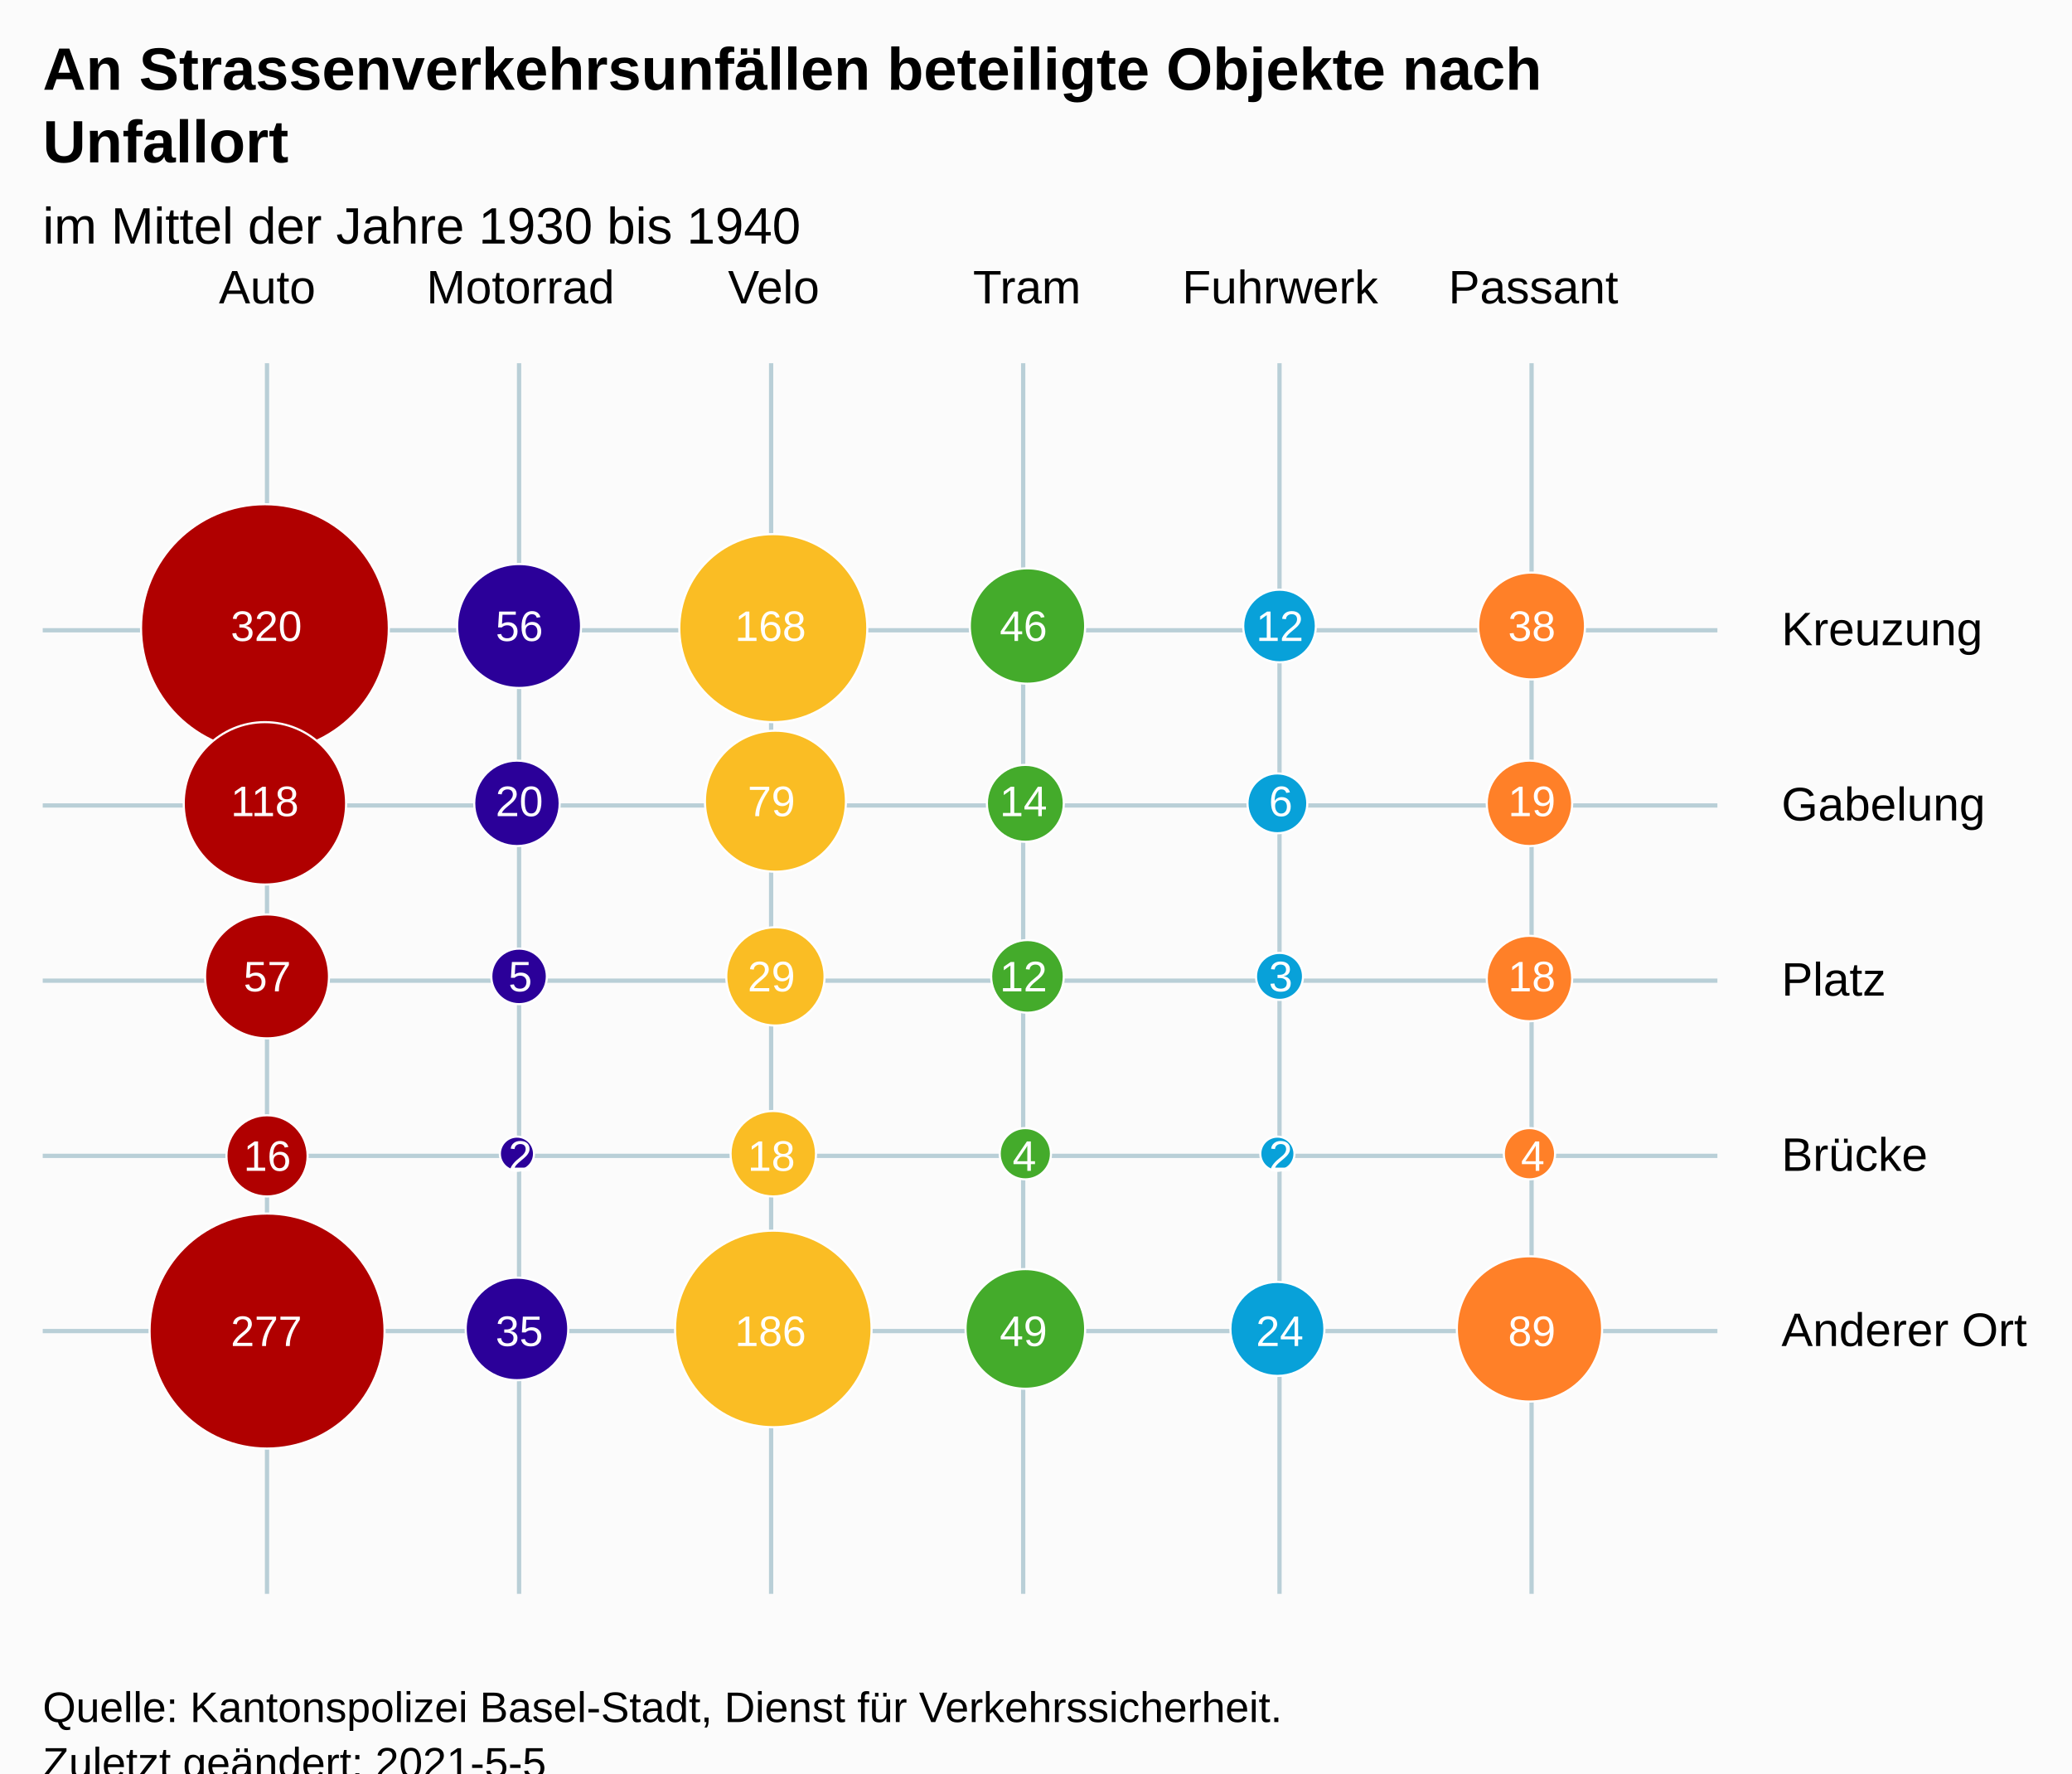
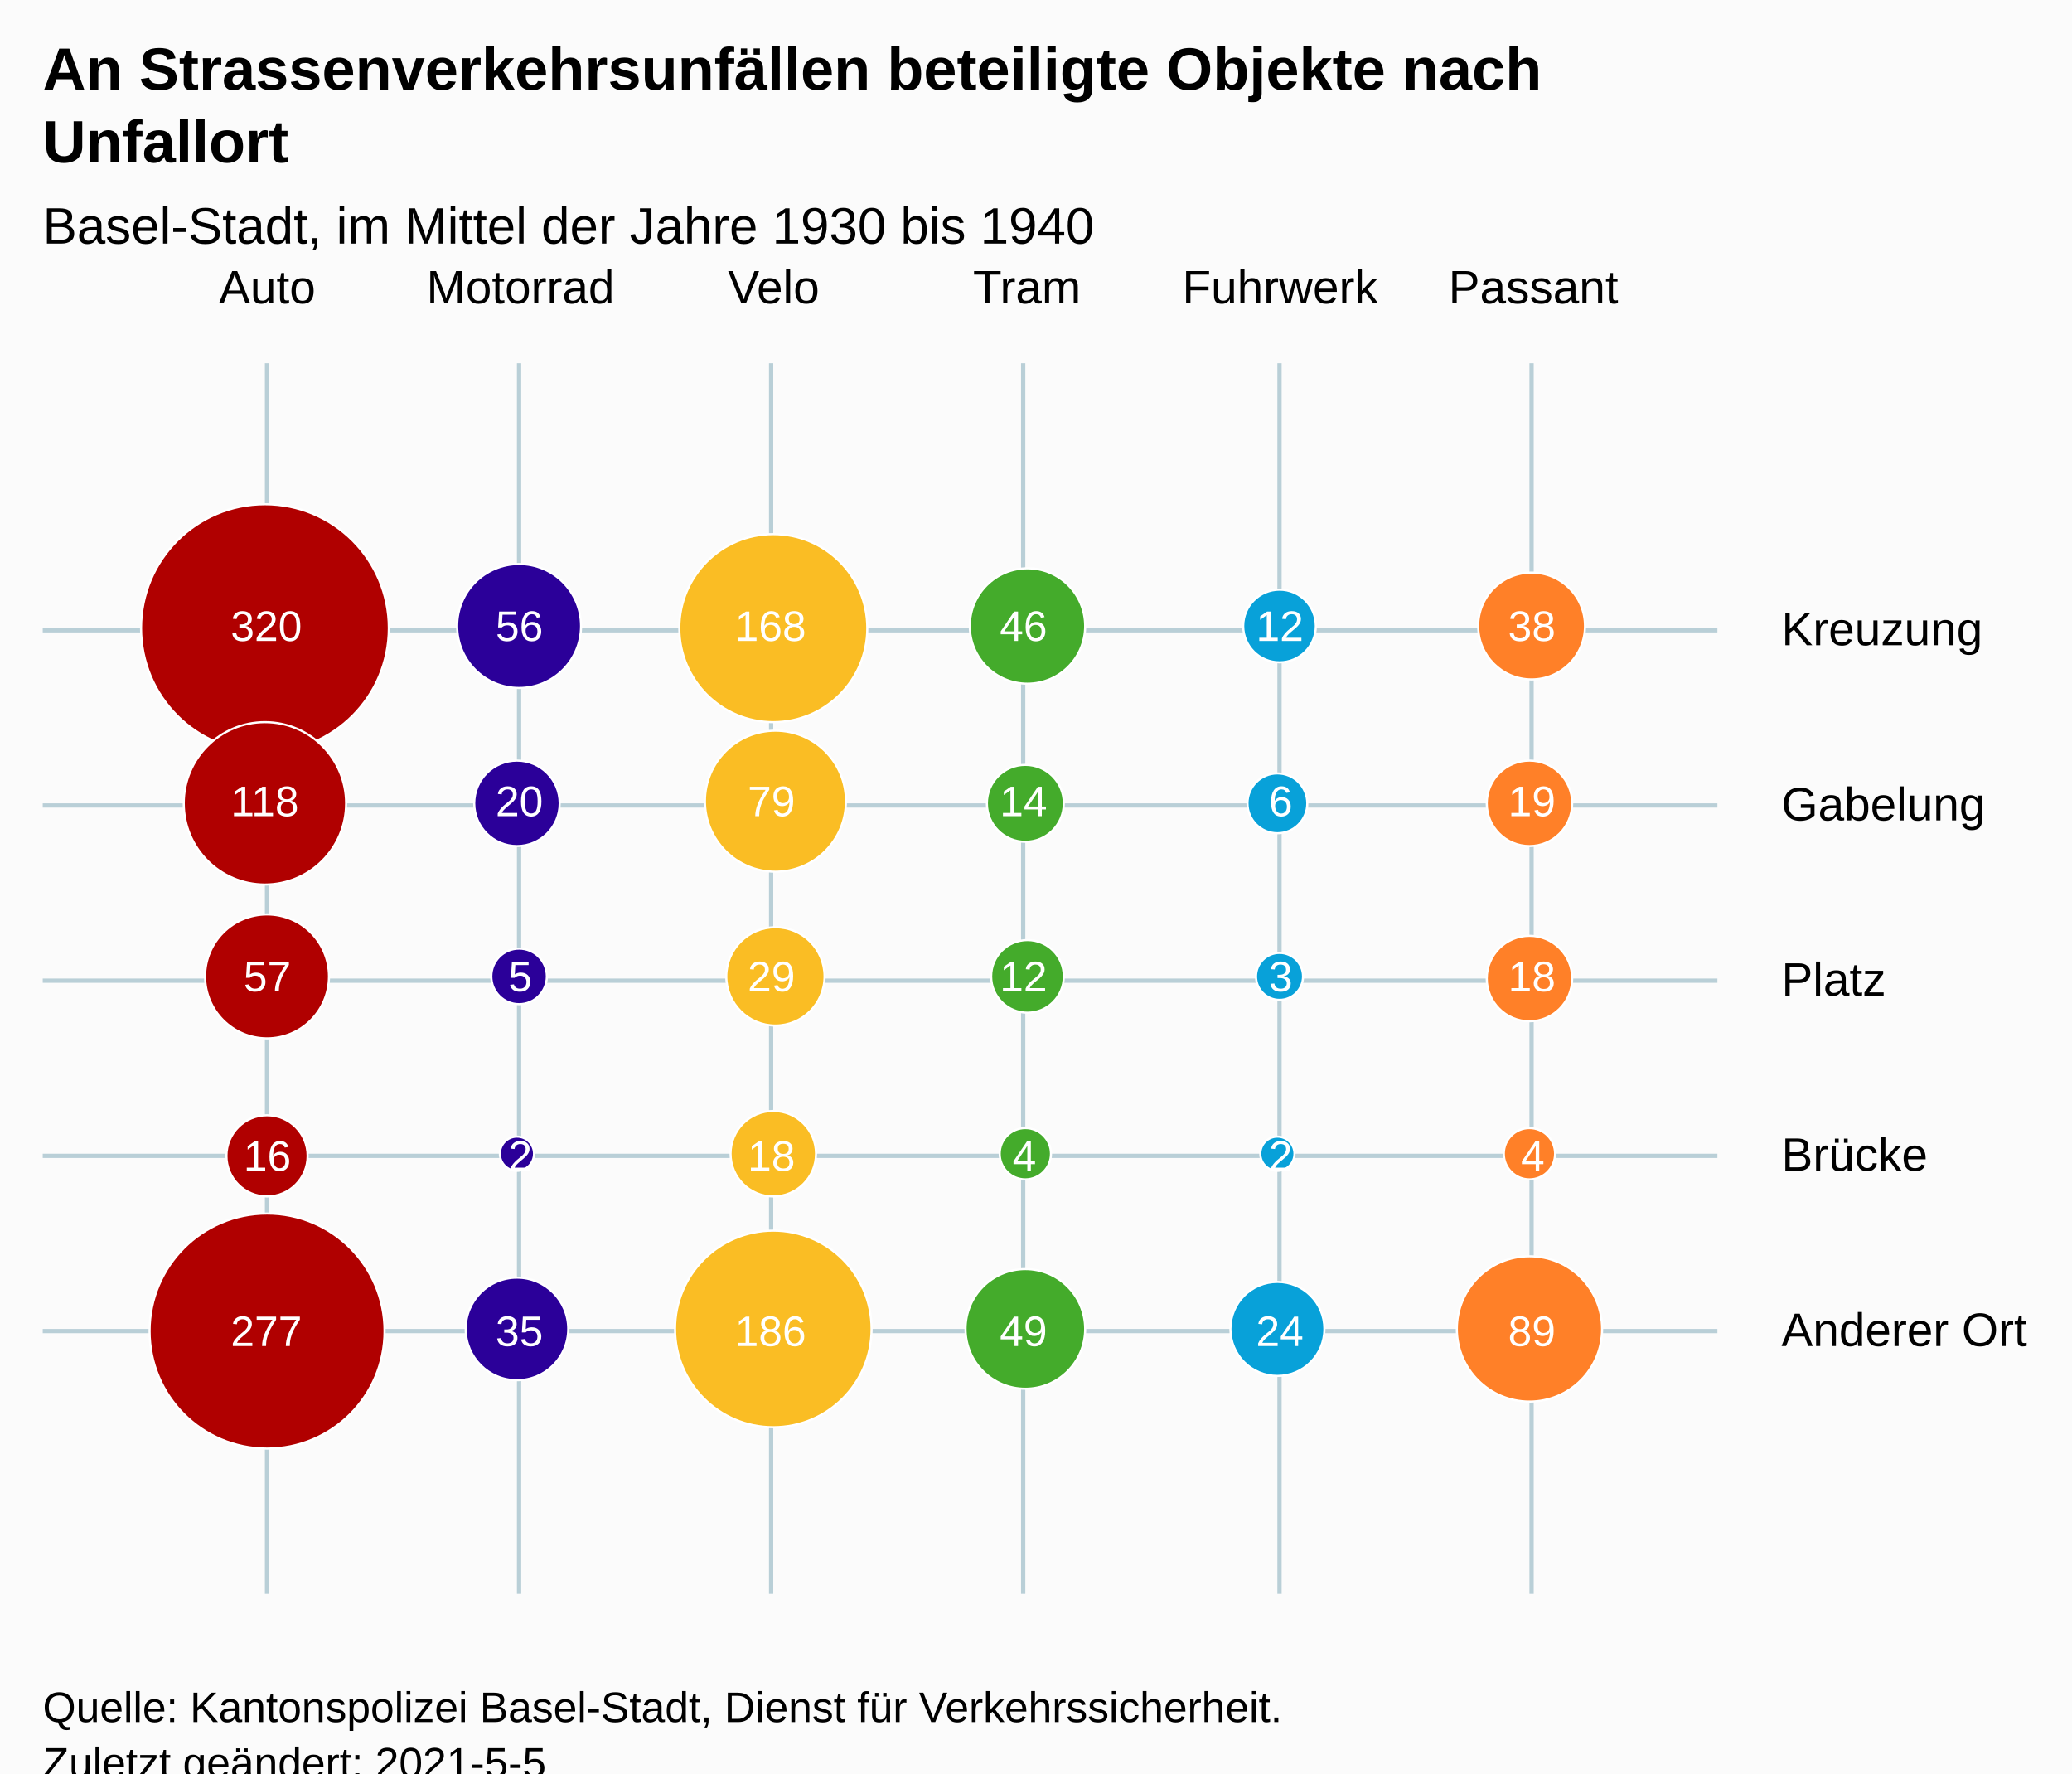
<svg xmlns="http://www.w3.org/2000/svg" version="1.1" class="highcharts-root" style="font-family:Arial;font-size:12px;" viewBox="0 0 485 415">
  <defs>
-     <clipPath id="highcharts-0t34jx7-37-">
+     <clipPath id="highcharts-wrlt939-37-">
      <rect x="0" y="0" width="392" height="288" fill="none" />
    </clipPath>
-     <clipPath id="highcharts-0t34jx7-68-">
+     <clipPath id="highcharts-wrlt939-68-">
      <rect x="0" y="0" width="392" height="288" fill="none" />
    </clipPath>
-     <clipPath id="highcharts-0t34jx7-69-">
+     <clipPath id="highcharts-wrlt939-69-">
      <rect x="10" y="85" width="392" height="288" fill="none" />
    </clipPath>
  </defs>
  <rect fill="#fbfbfb" class="highcharts-background" x="0" y="0" width="485" height="428" rx="0" ry="0" />
  <rect fill="none" class="highcharts-plot-background" x="10" y="85" width="392" height="288" />
  <g class="highcharts-pane-group" data-z-index="0" />
  <g class="highcharts-plot-lines-0" data-z-index="0">
    <path fill="none" class="highcharts-plot-line " stroke="#B9CFD7" stroke-width="1" stroke-dasharray="none" d="M 62.5 85 L 62.5 373" />
    <path fill="none" class="highcharts-plot-line " stroke="#B9CFD7" stroke-width="1" stroke-dasharray="none" d="M 121.5 85 L 121.5 373" />
    <path fill="none" class="highcharts-plot-line " stroke="#B9CFD7" stroke-width="1" stroke-dasharray="none" d="M 180.5 85 L 180.5 373" />
    <path fill="none" class="highcharts-plot-line " stroke="#B9CFD7" stroke-width="1" stroke-dasharray="none" d="M 239.5 85 L 239.5 373" />
    <path fill="none" class="highcharts-plot-line " stroke="#B9CFD7" stroke-width="1" stroke-dasharray="none" d="M 299.5 85 L 299.5 373" />
    <path fill="none" class="highcharts-plot-line " stroke="#B9CFD7" stroke-width="1" stroke-dasharray="none" d="M 358.5 85 L 358.5 373" />
  </g>
  <g class="highcharts-plot-lines-0" data-z-index="0">
    <path fill="none" class="highcharts-plot-line " stroke="#B9CFD7" stroke-width="1" stroke-dasharray="none" d="M 10 311.5 L 402 311.5" />
    <path fill="none" class="highcharts-plot-line " stroke="#B9CFD7" stroke-width="1" stroke-dasharray="none" d="M 10 270.5 L 402 270.5" />
    <path fill="none" class="highcharts-plot-line " stroke="#B9CFD7" stroke-width="1" stroke-dasharray="none" d="M 10 229.5 L 402 229.5" />
    <path fill="none" class="highcharts-plot-line " stroke="#B9CFD7" stroke-width="1" stroke-dasharray="none" d="M 10 188.5 L 402 188.5" />
    <path fill="none" class="highcharts-plot-line " stroke="#B9CFD7" stroke-width="1" stroke-dasharray="none" d="M 10 147.5 L 402 147.5" />
  </g>
  <g class="highcharts-grid highcharts-xaxis-grid" data-z-index="1">
    <path fill="none" data-z-index="1" class="highcharts-grid-line" d="M 91.5 85 L 91.5 373" opacity="1" />
    <path fill="none" data-z-index="1" class="highcharts-grid-line" d="M 150.5 85 L 150.5 373" opacity="1" />
    <path fill="none" data-z-index="1" class="highcharts-grid-line" d="M 210.5 85 L 210.5 373" opacity="1" />
    <path fill="none" data-z-index="1" class="highcharts-grid-line" d="M 269.5 85 L 269.5 373" opacity="1" />
    <path fill="none" data-z-index="1" class="highcharts-grid-line" d="M 328.5 85 L 328.5 373" opacity="1" />
    <path fill="none" data-z-index="1" class="highcharts-grid-line" d="M 388.5 85 L 388.5 373" opacity="1" />
  </g>
  <g class="highcharts-grid highcharts-yaxis-grid" data-z-index="1">
    <path fill="none" data-z-index="1" class="highcharts-grid-line" d="M 10 332.5 L 402 332.5" opacity="1" />
    <path fill="none" data-z-index="1" class="highcharts-grid-line" d="M 10 291.5 L 402 291.5" opacity="1" />
    <path fill="none" data-z-index="1" class="highcharts-grid-line" d="M 10 250.5 L 402 250.5" opacity="1" />
    <path fill="none" data-z-index="1" class="highcharts-grid-line" d="M 10 208.5 L 402 208.5" opacity="1" />
    <path fill="none" data-z-index="1" class="highcharts-grid-line" d="M 10 167.5 L 402 167.5" opacity="1" />
    <path fill="none" data-z-index="1" class="highcharts-grid-line" d="M 10 126.5 L 402 126.5" opacity="1" />
    <path fill="none" data-z-index="1" class="highcharts-grid-line" d="M 10 85.5 L 402 85.5" opacity="1" />
    <path fill="none" data-z-index="1" class="highcharts-grid-line" d="M 10 373.5 L 402 373.5" opacity="1" />
  </g>
  <rect fill="none" class="highcharts-plot-border" data-z-index="1" x="10" y="85" width="392" height="288" />
  <g class="highcharts-axis highcharts-xaxis" data-z-index="2">
    <path fill="none" class="highcharts-axis-line" data-z-index="7" d="M 10 85 L 402 85" />
  </g>
  <g class="highcharts-axis highcharts-yaxis" data-z-index="2">
    <path fill="none" class="highcharts-axis-line" data-z-index="7" d="M 402 85 L 402 373" />
  </g>
  <g class="highcharts-series-group" data-z-index="3">
-     <g class="highcharts-series highcharts-series-0 highcharts-bubble-series highcharts-color-0" data-z-index="0.1" opacity="1" transform="translate(10,85) scale(1 1)" clip-path="url(#highcharts-0t34jx7-68-)">
+     <g class="highcharts-series highcharts-series-0 highcharts-bubble-series highcharts-color-0" data-z-index="0.1" opacity="1" transform="translate(10,85) scale(1 1)" clip-path="url(#highcharts-wrlt939-68-)">
      <path fill="rgb(176, 0, 0)" d="M 52 91 A 29 29 0 1 1 52.029 91 Z" stroke="white" stroke-width="0.5" opacity="1" class="highcharts-point highcharts-color-0" />
      <path fill="rgb(176, 0, 0)" d="M 52 122 A 19 19 0 1 1 52.019 122 Z" stroke="white" stroke-width="0.5" opacity="1" class="highcharts-point highcharts-color-0" />
      <path fill="rgb(176, 0, 0)" d="M 52.5 158 A 14.5 14.5 0 1 1 52.514 158 Z" stroke="white" stroke-width="0.5" opacity="1" class="highcharts-point highcharts-color-0" />
      <path fill="rgb(176, 0, 0)" d="M 52.5 195 A 9.5 9.5 0 1 1 52.509 195 Z" stroke="white" stroke-width="0.5" opacity="1" class="highcharts-point highcharts-color-0" />
      <path fill="rgb(176, 0, 0)" d="M 52.5 254 A 27.5 27.5 0 1 1 52.527 254 Z" stroke="white" stroke-width="0.5" opacity="1" class="highcharts-point highcharts-color-0" />
      <path fill="rgb(43, 0, 153)" d="M 111.5 76 A 14.5 14.5 0 1 1 111.514 76 Z" stroke="white" stroke-width="0.5" opacity="1" class="highcharts-point highcharts-color-0" />
      <path fill="rgb(43, 0, 153)" d="M 111 113 A 10 10 0 1 1 111.01 113 Z" stroke="white" stroke-width="0.5" opacity="1" class="highcharts-point highcharts-color-0" />
      <path fill="rgb(43, 0, 153)" d="M 111.5 150 A 6.5 6.5 0 1 1 111.506 150 Z" stroke="white" stroke-width="0.5" opacity="1" class="highcharts-point highcharts-color-0" />
      <path fill="rgb(43, 0, 153)" d="M 111 189 A 4 4 0 1 1 111.004 189 Z" stroke="white" stroke-width="0.5" opacity="1" class="highcharts-point highcharts-color-0" />
      <path fill="rgb(43, 0, 153)" d="M 111 238 A 12 12 0 1 1 111.012 238 Z" stroke="white" stroke-width="0.5" opacity="1" class="highcharts-point highcharts-color-0" />
      <path fill="rgb(250, 189, 36)" d="M 171 84 A 22 22 0 1 1 171.022 84 Z" stroke="white" stroke-width="0.5" opacity="1" class="highcharts-point highcharts-color-0" />
      <path fill="rgb(250, 189, 36)" d="M 171.5 119 A 16.5 16.5 0 1 1 171.516 119 Z" stroke="white" stroke-width="0.5" opacity="1" class="highcharts-point highcharts-color-0" />
      <path fill="rgb(250, 189, 36)" d="M 171.5 155 A 11.5 11.5 0 1 1 171.511 155 Z" stroke="white" stroke-width="0.5" opacity="1" class="highcharts-point highcharts-color-0" />
      <path fill="rgb(250, 189, 36)" d="M 171 195 A 10 10 0 1 1 171.01 195 Z" stroke="white" stroke-width="0.5" opacity="1" class="highcharts-point highcharts-color-0" />
      <path fill="rgb(250, 189, 36)" d="M 171 249 A 23 23 0 1 1 171.023 249 Z" stroke="white" stroke-width="0.5" opacity="1" class="highcharts-point highcharts-color-0" />
      <path fill="rgb(68, 171, 43)" d="M 230.5 75 A 13.5 13.5 0 1 1 230.513 75 Z" stroke="white" stroke-width="0.5" opacity="1" class="highcharts-point highcharts-color-0" />
      <path fill="rgb(68, 171, 43)" d="M 230 112 A 9 9 0 1 1 230.009 112 Z" stroke="white" stroke-width="0.5" opacity="1" class="highcharts-point highcharts-color-0" />
      <path fill="rgb(68, 171, 43)" d="M 230.5 152 A 8.5 8.5 0 1 1 230.508 152 Z" stroke="white" stroke-width="0.5" opacity="1" class="highcharts-point highcharts-color-0" />
      <path fill="rgb(68, 171, 43)" d="M 230 191 A 6 6 0 1 1 230.006 191 Z" stroke="white" stroke-width="0.5" opacity="1" class="highcharts-point highcharts-color-0" />
      <path fill="rgb(68, 171, 43)" d="M 230 240 A 14 14 0 1 1 230.014 240 Z" stroke="white" stroke-width="0.5" opacity="1" class="highcharts-point highcharts-color-0" />
      <path fill="rgb(8, 161, 217)" d="M 289.5 70 A 8.5 8.5 0 1 1 289.508 70 Z" stroke="white" stroke-width="0.5" opacity="1" class="highcharts-point highcharts-color-0" />
      <path fill="rgb(8, 161, 217)" d="M 289 110 A 7 7 0 1 1 289.007 110 Z" stroke="white" stroke-width="0.5" opacity="1" class="highcharts-point highcharts-color-0" />
      <path fill="rgb(8, 161, 217)" d="M 289.5 149 A 5.5 5.5 0 1 1 289.505 149 Z" stroke="white" stroke-width="0.5" opacity="1" class="highcharts-point highcharts-color-0" />
      <path fill="rgb(8, 161, 217)" d="M 289 189 A 4 4 0 1 1 289.004 189 Z" stroke="white" stroke-width="0.5" opacity="1" class="highcharts-point highcharts-color-0" />
      <path fill="rgb(8, 161, 217)" d="M 289 237 A 11 11 0 1 1 289.011 237 Z" stroke="white" stroke-width="0.5" opacity="1" class="highcharts-point highcharts-color-0" />
      <path fill="rgb(255, 128, 40)" d="M 348.5 74 A 12.5 12.5 0 1 1 348.512 74 Z" stroke="white" stroke-width="0.5" opacity="1" class="highcharts-point highcharts-color-0" />
      <path fill="rgb(255, 128, 40)" d="M 348 113 A 10 10 0 1 1 348.01 113 Z" stroke="white" stroke-width="0.5" opacity="1" class="highcharts-point highcharts-color-0" />
      <path fill="rgb(255, 128, 40)" d="M 348 154 A 10 10 0 1 1 348.01 154 Z" stroke="white" stroke-width="0.5" opacity="1" class="highcharts-point highcharts-color-0" />
      <path fill="rgb(255, 128, 40)" d="M 348 191 A 6 6 0 1 1 348.006 191 Z" stroke="white" stroke-width="0.5" opacity="1" class="highcharts-point highcharts-color-0" />
      <path fill="rgb(255, 128, 40)" d="M 348 243 A 17 17 0 1 1 348.017 243 Z" stroke="white" stroke-width="0.5" opacity="1" class="highcharts-point highcharts-color-0" />
    </g>
    <g class="highcharts-markers highcharts-series-0 highcharts-bubble-series highcharts-color-0" data-z-index="0.1" opacity="1" transform="translate(10,85) scale(1 1)" clip-path="none" />
  </g>
  <text x="10" text-anchor="start" class="highcharts-title" data-z-index="4" style="color:#000000;font-size:14px;font-weight:bold;font-family:Arial;fill:#000000;" y="21">
    <tspan>An Strassenverkehrsunfällen beteiligte Objekte nach</tspan>
    <tspan dy="17" x="10">Unfallort</tspan>
  </text>
  <text x="10" text-anchor="start" class="highcharts-subtitle" data-z-index="4" style="color:#000000;font-size:12px;font-weight:normal;font-family:Arial;fill:#000000;" y="57">
-     <tspan>im Mittel der Jahre 1930 bis 1940</tspan>
+     <tspan>Basel-Stadt, im Mittel der Jahre 1930 bis 1940</tspan>
  </text>
  <text x="10" text-anchor="start" class="highcharts-caption" data-z-index="4" style="color:#666666;fill:#666666;" y="385" />
  <g class="highcharts-data-labels highcharts-series-0 highcharts-bubble-series highcharts-color-0" data-z-index="6" opacity="1" transform="translate(10,85) scale(1 1)">
    <g class="highcharts-label highcharts-data-label highcharts-data-label-color-0" data-z-index="1" style="text-shadow:none;" transform="translate(44,55)">
      <text x="0" data-z-index="1" y="10" style="color:white;font-size:10px;font-weight:normal;fill:white;">320</text>
    </g>
    <g class="highcharts-label highcharts-data-label highcharts-data-label-color-0" data-z-index="1" style="text-shadow:none;" transform="translate(44,96)">
      <text x="0" data-z-index="1" y="10" style="color:white;font-size:10px;font-weight:normal;fill:white;">118</text>
    </g>
    <g class="highcharts-label highcharts-data-label highcharts-data-label-color-0" data-z-index="1" style="text-shadow:none;" transform="translate(47,137)">
      <text x="0" data-z-index="1" y="10" style="color:white;font-size:10px;font-weight:normal;fill:white;">57</text>
    </g>
    <g class="highcharts-label highcharts-data-label highcharts-data-label-color-0" data-z-index="1" style="text-shadow:none;" transform="translate(47,179)">
      <text x="0" data-z-index="1" y="10" style="color:white;font-size:10px;font-weight:normal;fill:white;">16</text>
    </g>
    <g class="highcharts-label highcharts-data-label highcharts-data-label-color-0" data-z-index="1" style="text-shadow:none;" transform="translate(44,220)">
      <text x="0" data-z-index="1" y="10" style="color:white;font-size:10px;font-weight:normal;fill:white;">277</text>
    </g>
    <g class="highcharts-label highcharts-data-label highcharts-data-label-color-0" data-z-index="1" style="text-shadow:none;" transform="translate(106,55)">
      <text x="0" data-z-index="1" y="10" style="color:white;font-size:10px;font-weight:normal;fill:white;">56</text>
    </g>
    <g class="highcharts-label highcharts-data-label highcharts-data-label-color-0" data-z-index="1" style="text-shadow:none;" transform="translate(106,96)">
      <text x="0" data-z-index="1" y="10" style="color:white;font-size:10px;font-weight:normal;fill:white;">20</text>
    </g>
    <g class="highcharts-label highcharts-data-label highcharts-data-label-color-0" data-z-index="1" style="text-shadow:none;" transform="translate(109,137)">
      <text x="0" data-z-index="1" y="10" style="color:white;font-size:10px;font-weight:normal;fill:white;">5</text>
    </g>
    <g class="highcharts-label highcharts-data-label highcharts-data-label-color-0" data-z-index="1" style="text-shadow:none;" transform="translate(109,179)">
      <text x="0" data-z-index="1" y="10" style="color:white;font-size:10px;font-weight:normal;fill:white;">2</text>
    </g>
    <g class="highcharts-label highcharts-data-label highcharts-data-label-color-0" data-z-index="1" style="text-shadow:none;" transform="translate(106,220)">
      <text x="0" data-z-index="1" y="10" style="color:white;font-size:10px;font-weight:normal;fill:white;">35</text>
    </g>
    <g class="highcharts-label highcharts-data-label highcharts-data-label-color-0" data-z-index="1" style="text-shadow:none;" transform="translate(162,55)">
      <text x="0" data-z-index="1" y="10" style="color:white;font-size:10px;font-weight:normal;fill:white;">168</text>
    </g>
    <g class="highcharts-label highcharts-data-label highcharts-data-label-color-0" data-z-index="1" style="text-shadow:none;" transform="translate(165,96)">
      <text x="0" data-z-index="1" y="10" style="color:white;font-size:10px;font-weight:normal;fill:white;">79</text>
    </g>
    <g class="highcharts-label highcharts-data-label highcharts-data-label-color-0" data-z-index="1" style="text-shadow:none;" transform="translate(165,137)">
      <text x="0" data-z-index="1" y="10" style="color:white;font-size:10px;font-weight:normal;fill:white;">29</text>
    </g>
    <g class="highcharts-label highcharts-data-label highcharts-data-label-color-0" data-z-index="1" style="text-shadow:none;" transform="translate(165,179)">
      <text x="0" data-z-index="1" y="10" style="color:white;font-size:10px;font-weight:normal;fill:white;">18</text>
    </g>
    <g class="highcharts-label highcharts-data-label highcharts-data-label-color-0" data-z-index="1" style="text-shadow:none;" transform="translate(162,220)">
      <text x="0" data-z-index="1" y="10" style="color:white;font-size:10px;font-weight:normal;fill:white;">186</text>
    </g>
    <g class="highcharts-label highcharts-data-label highcharts-data-label-color-0" data-z-index="1" style="text-shadow:none;" transform="translate(224,55)">
      <text x="0" data-z-index="1" y="10" style="color:white;font-size:10px;font-weight:normal;fill:white;">46</text>
    </g>
    <g class="highcharts-label highcharts-data-label highcharts-data-label-color-0" data-z-index="1" style="text-shadow:none;" transform="translate(224,96)">
      <text x="0" data-z-index="1" y="10" style="color:white;font-size:10px;font-weight:normal;fill:white;">14</text>
    </g>
    <g class="highcharts-label highcharts-data-label highcharts-data-label-color-0" data-z-index="1" style="text-shadow:none;" transform="translate(224,137)">
      <text x="0" data-z-index="1" y="10" style="color:white;font-size:10px;font-weight:normal;fill:white;">12</text>
    </g>
    <g class="highcharts-label highcharts-data-label highcharts-data-label-color-0" data-z-index="1" style="text-shadow:none;" transform="translate(227,179)">
      <text x="0" data-z-index="1" y="10" style="color:white;font-size:10px;font-weight:normal;fill:white;">4</text>
    </g>
    <g class="highcharts-label highcharts-data-label highcharts-data-label-color-0" data-z-index="1" style="text-shadow:none;" transform="translate(224,220)">
      <text x="0" data-z-index="1" y="10" style="color:white;font-size:10px;font-weight:normal;fill:white;">49</text>
    </g>
    <g class="highcharts-label highcharts-data-label highcharts-data-label-color-0" data-z-index="1" style="text-shadow:none;" transform="translate(284,55)">
      <text x="0" data-z-index="1" y="10" style="color:white;font-size:10px;font-weight:normal;fill:white;">12</text>
    </g>
    <g class="highcharts-label highcharts-data-label highcharts-data-label-color-0" data-z-index="1" style="text-shadow:none;" transform="translate(287,96)">
      <text x="0" data-z-index="1" y="10" style="color:white;font-size:10px;font-weight:normal;fill:white;">6</text>
    </g>
    <g class="highcharts-label highcharts-data-label highcharts-data-label-color-0" data-z-index="1" style="text-shadow:none;" transform="translate(287,137)">
      <text x="0" data-z-index="1" y="10" style="color:white;font-size:10px;font-weight:normal;fill:white;">3</text>
    </g>
    <g class="highcharts-label highcharts-data-label highcharts-data-label-color-0" data-z-index="1" style="text-shadow:none;" transform="translate(287,179)">
      <text x="0" data-z-index="1" y="10" style="color:white;font-size:10px;font-weight:normal;fill:white;">2</text>
    </g>
    <g class="highcharts-label highcharts-data-label highcharts-data-label-color-0" data-z-index="1" style="text-shadow:none;" transform="translate(284,220)">
      <text x="0" data-z-index="1" y="10" style="color:white;font-size:10px;font-weight:normal;fill:white;">24</text>
    </g>
    <g class="highcharts-label highcharts-data-label highcharts-data-label-color-0" data-z-index="1" style="text-shadow:none;" transform="translate(343,55)">
      <text x="0" data-z-index="1" y="10" style="color:white;font-size:10px;font-weight:normal;fill:white;">38</text>
    </g>
    <g class="highcharts-label highcharts-data-label highcharts-data-label-color-0" data-z-index="1" style="text-shadow:none;" transform="translate(343,96)">
      <text x="0" data-z-index="1" y="10" style="color:white;font-size:10px;font-weight:normal;fill:white;">19</text>
    </g>
    <g class="highcharts-label highcharts-data-label highcharts-data-label-color-0" data-z-index="1" style="text-shadow:none;" transform="translate(343,137)">
      <text x="0" data-z-index="1" y="10" style="color:white;font-size:10px;font-weight:normal;fill:white;">18</text>
    </g>
    <g class="highcharts-label highcharts-data-label highcharts-data-label-color-0" data-z-index="1" style="text-shadow:none;" transform="translate(346,179)">
      <text x="0" data-z-index="1" y="10" style="color:white;font-size:10px;font-weight:normal;fill:white;">4</text>
    </g>
    <g class="highcharts-label highcharts-data-label highcharts-data-label-color-0" data-z-index="1" style="text-shadow:none;" transform="translate(343,220)">
      <text x="0" data-z-index="1" y="10" style="color:white;font-size:10px;font-weight:normal;fill:white;">89</text>
    </g>
  </g>
  <g class="highcharts-axis-labels highcharts-xaxis-labels" data-z-index="7">
    <text x="62.556" style="color:black;cursor:default;font-size:11px;fill:black;" text-anchor="middle" transform="translate(0,0)" y="71" opacity="1">Auto</text>
    <text x="121.831" style="color:black;cursor:default;font-size:11px;fill:black;" text-anchor="middle" transform="translate(0,0)" y="71" opacity="1">Motorrad</text>
    <text x="181.105" style="color:black;cursor:default;font-size:11px;fill:black;" text-anchor="middle" transform="translate(0,0)" y="71" opacity="1">Velo</text>
    <text x="240.379" style="color:black;cursor:default;font-size:11px;fill:black;" text-anchor="middle" transform="translate(0,0)" y="71" opacity="1">Tram</text>
    <text x="299.653" style="color:black;cursor:default;font-size:11px;fill:black;" text-anchor="middle" transform="translate(0,0)" y="71" opacity="1">Fuhrwerk</text>
    <text x="358.927" style="color:black;cursor:default;font-size:11px;fill:black;" text-anchor="middle" transform="translate(0,0)" y="71" opacity="1">Passant</text>
  </g>
  <g class="highcharts-axis-labels highcharts-yaxis-labels" data-z-index="7">
    <text x="417" style="color:black;cursor:default;font-size:11px;fill:black;" text-anchor="start" transform="translate(0,0)" y="363" opacity="1" />
    <text x="417" style="color:black;cursor:default;font-size:11px;fill:black;" text-anchor="start" transform="translate(0,0)" y="315" opacity="1">
      <tspan>Anderer Ort</tspan>
    </text>
    <text x="417" style="color:black;cursor:default;font-size:11px;fill:black;" text-anchor="start" transform="translate(0,0)" y="274" opacity="1">Brücke</text>
    <text x="417" style="color:black;cursor:default;font-size:11px;fill:black;" text-anchor="start" transform="translate(0,0)" y="233" opacity="1">Platz</text>
    <text x="417" style="color:black;cursor:default;font-size:11px;fill:black;" text-anchor="start" transform="translate(0,0)" y="192" opacity="1">Gabelung</text>
    <text x="417" style="color:black;cursor:default;font-size:11px;fill:black;" text-anchor="start" transform="translate(0,0)" y="151" opacity="1">Kreuzung</text>
    <text x="417" style="color:black;cursor:default;font-size:11px;fill:black;" text-anchor="start" transform="translate(0,0)" y="117" opacity="1" />
  </g>
  <text x="10" class="highcharts-credits" text-anchor="start" data-z-index="8" style="cursor:default;color:black;font-size:10px;fill:black;" y="403">
    <tspan>Quelle: Kantonspolizei Basel-Stadt, Dienst für Verkehrssicherheit.</tspan>
    <tspan x="10" dy="13">Zuletzt geändert: 2021-5-5</tspan>
  </text>
-   <g class="highcharts-control-points" data-z-index="99" clip-path="url(#highcharts-0t34jx7-69-)" />
+   <g class="highcharts-control-points" data-z-index="99" clip-path="url(#highcharts-wrlt939-69-)" />
</svg>
